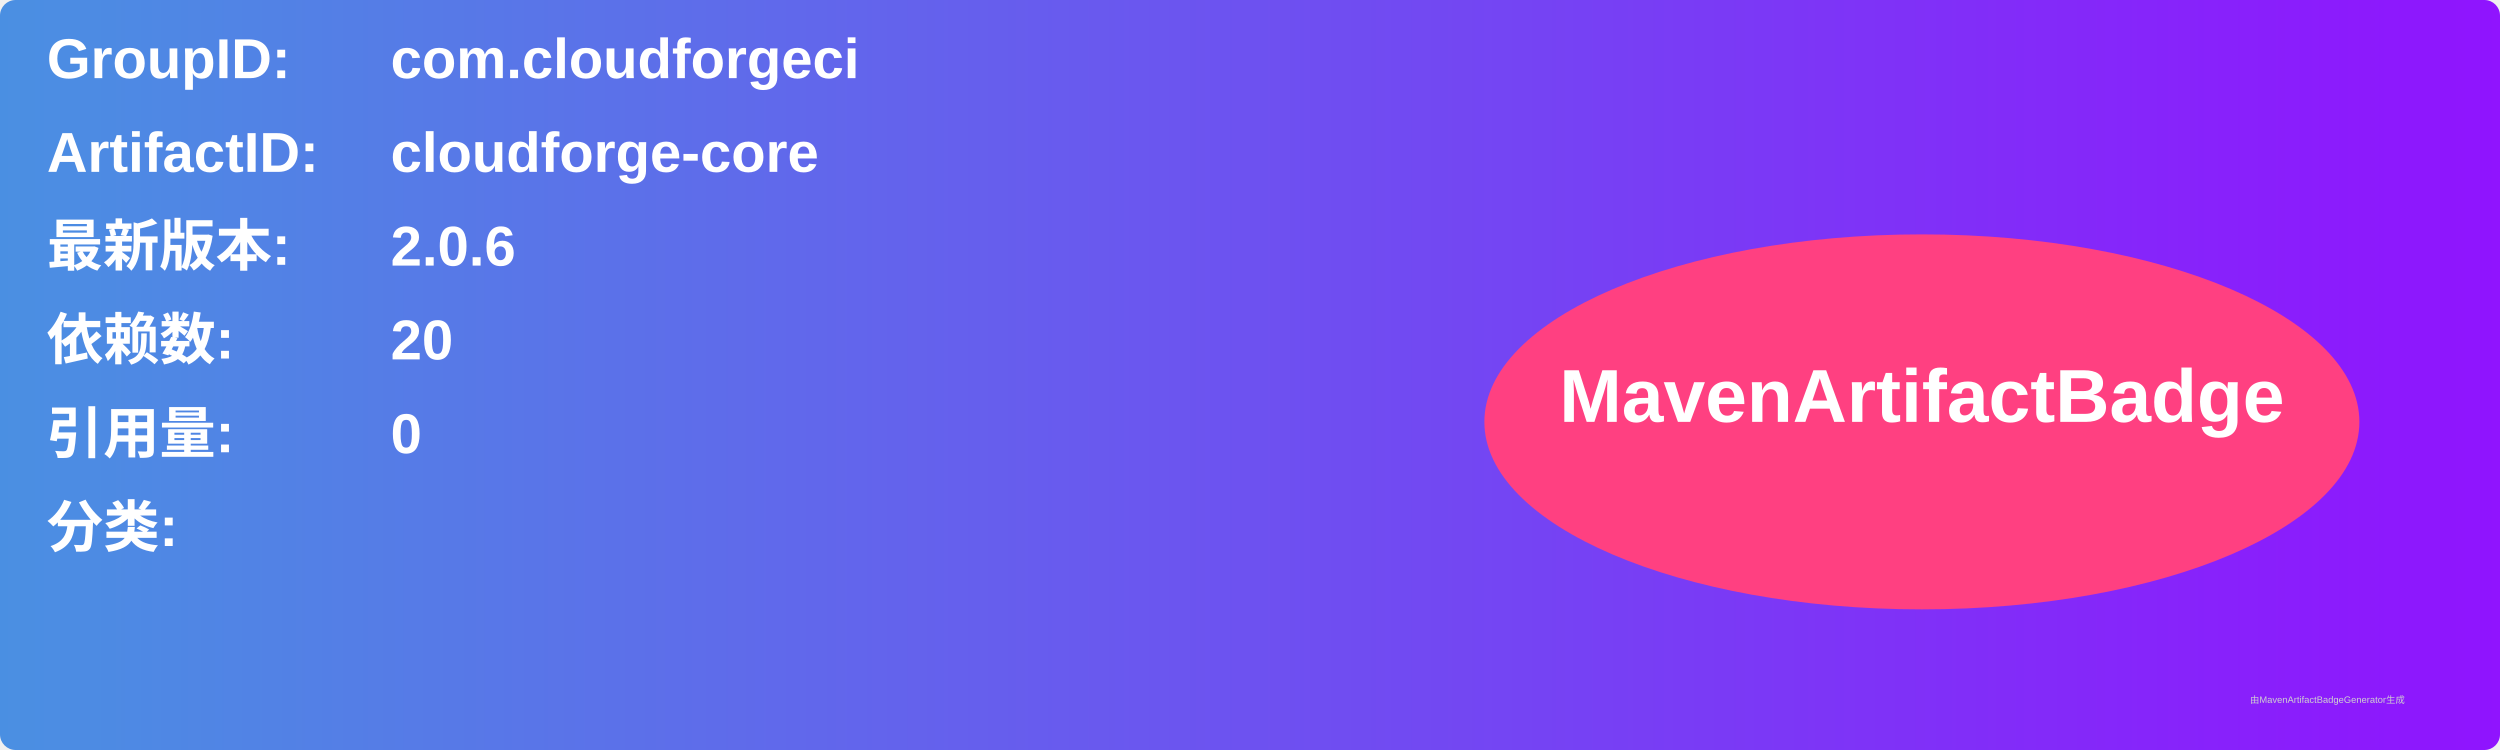
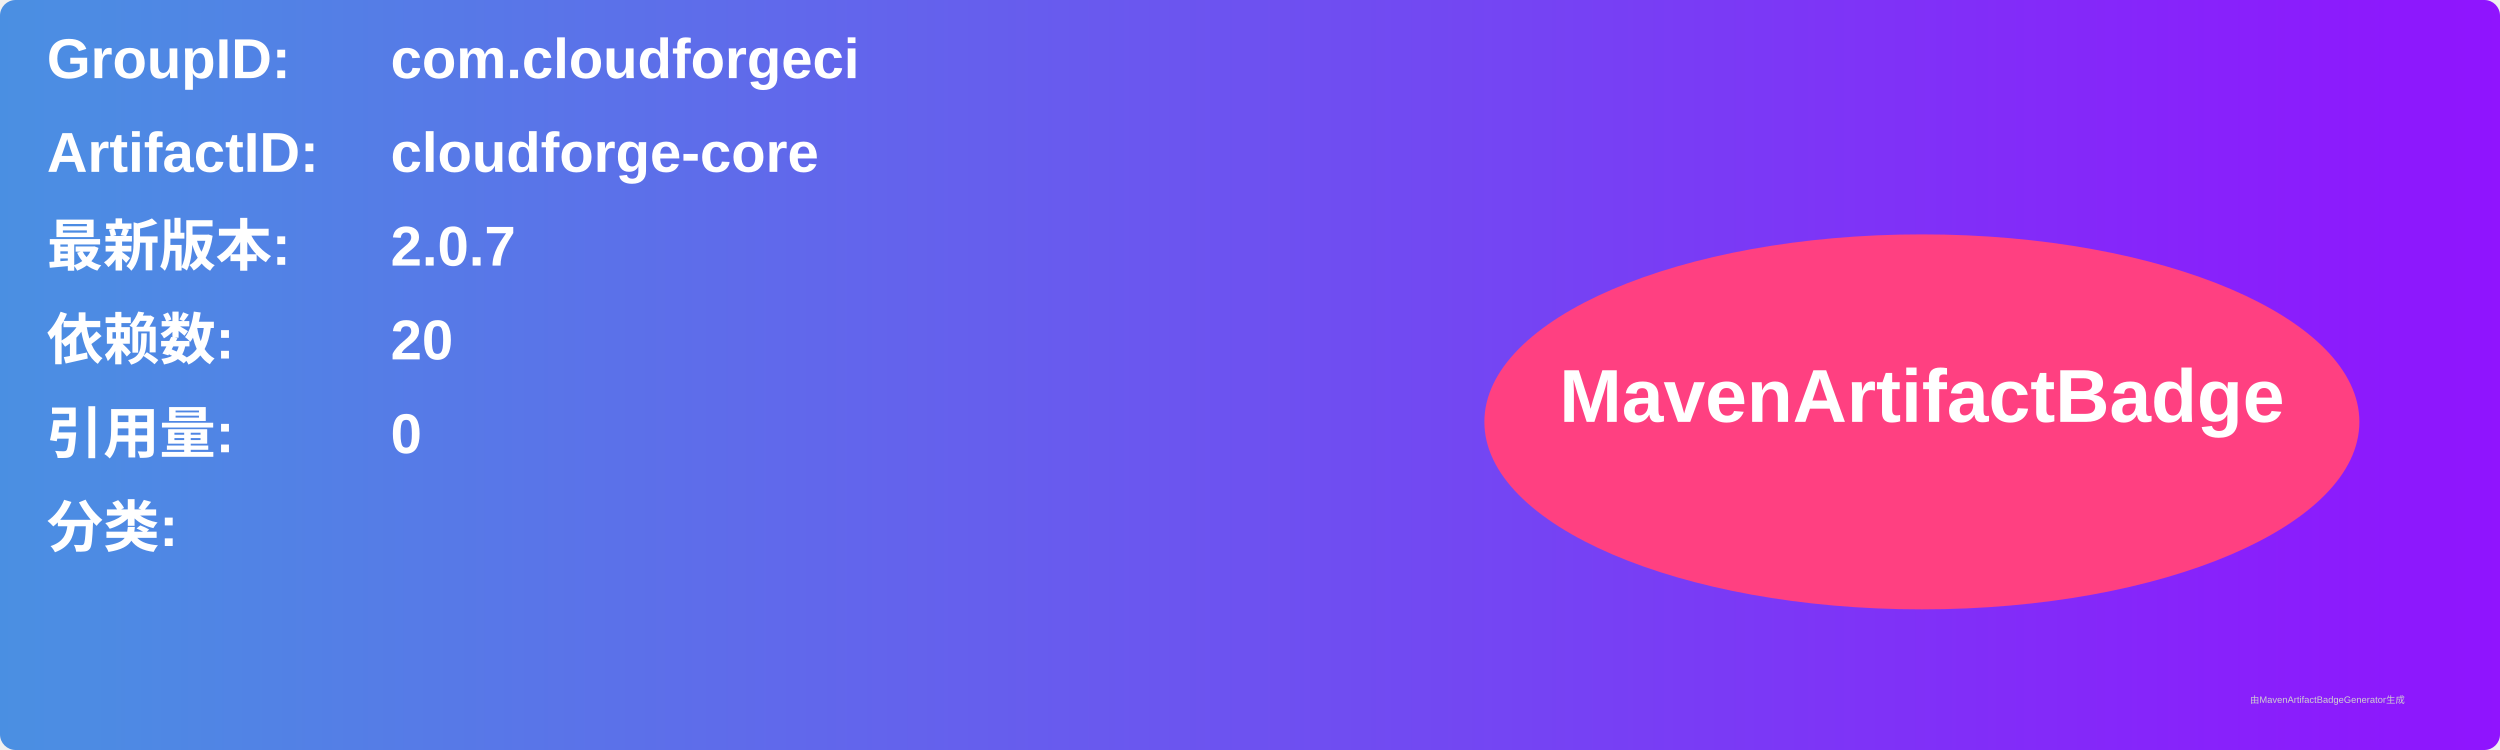
<svg xmlns="http://www.w3.org/2000/svg" width="800" height="240" viewBox="0 0 800 240">
  <linearGradient id="grad" x1="0%" y1="0%" x2="100%" y2="0%">
    <stop offset="0%" stop-color="#4a90e2" />
    <stop offset="100%" stop-color="#9013fe" />
  </linearGradient>
  <rect width="100%" height="100%" rx="5" ry="5" fill="url(#grad)" />
  <g transform="translate(15, 15)">
    <text x="0" y="10" font-family="Arial" font-size="18" fill="white" font-weight="bold" width="260">GroupID:</text>
    <text x="110" y="10" font-family="Arial" font-size="18" fill="white" font-weight="bold" width="460">com.cloudforgeci</text>
    <text x="0" y="40" font-family="Arial" font-size="18" fill="white" font-weight="bold" width="260">ArtifactID:</text>
    <text x="110" y="40" font-family="Arial" font-size="18" fill="white" font-weight="bold" width="460">cloudforge-core</text>
    <text x="0" y="70" font-family="Arial" font-size="18" fill="white" font-weight="bold">最新版本:</text>
    <text x="110" y="70" font-family="Arial" font-size="18" fill="white" font-weight="bold">
-       <tspan font-weight="bold">2.0.6</tspan>
+       <tspan font-weight="bold">2.0.7</tspan>
    </text>
    <text x="0" y="100" font-family="Arial" font-size="18" fill="white" font-weight="bold">依赖数: </text>
    <text x="110" y="100" font-family="Arial" font-size="18" fill="white">
      <tspan font-weight="bold">20</tspan>
    </text>
    <text x="0" y="130" font-family="Arial" font-size="18" fill="white" font-weight="bold">引用量: </text>
    <text x="110" y="130" font-family="Arial" font-size="18" fill="white">
      <tspan font-weight="bold">0</tspan>
    </text>
    <text x="0" y="160" font-family="Arial" font-size="18" fill="white" font-weight="bold">分类:</text>
    <text x="10" y="190" font-family="Arial" font-size="10" fill="white">
      <tspan font-weight="bold" />
    </text>
    <ellipse cx="600" cy="120" rx="140" ry="60" fill="#ff4081" />
    <text x="600" y="120" text-anchor="middle" font-family="Arial" font-size="24" fill="white" font-weight="bold">MavenArtifactBadge</text>
  </g>
  <text x="720" y="225" font-family="Arial" font-size="3" fill="#d0d0d0">由MavenArtifactBadgeGenerator生成</text>
</svg>
